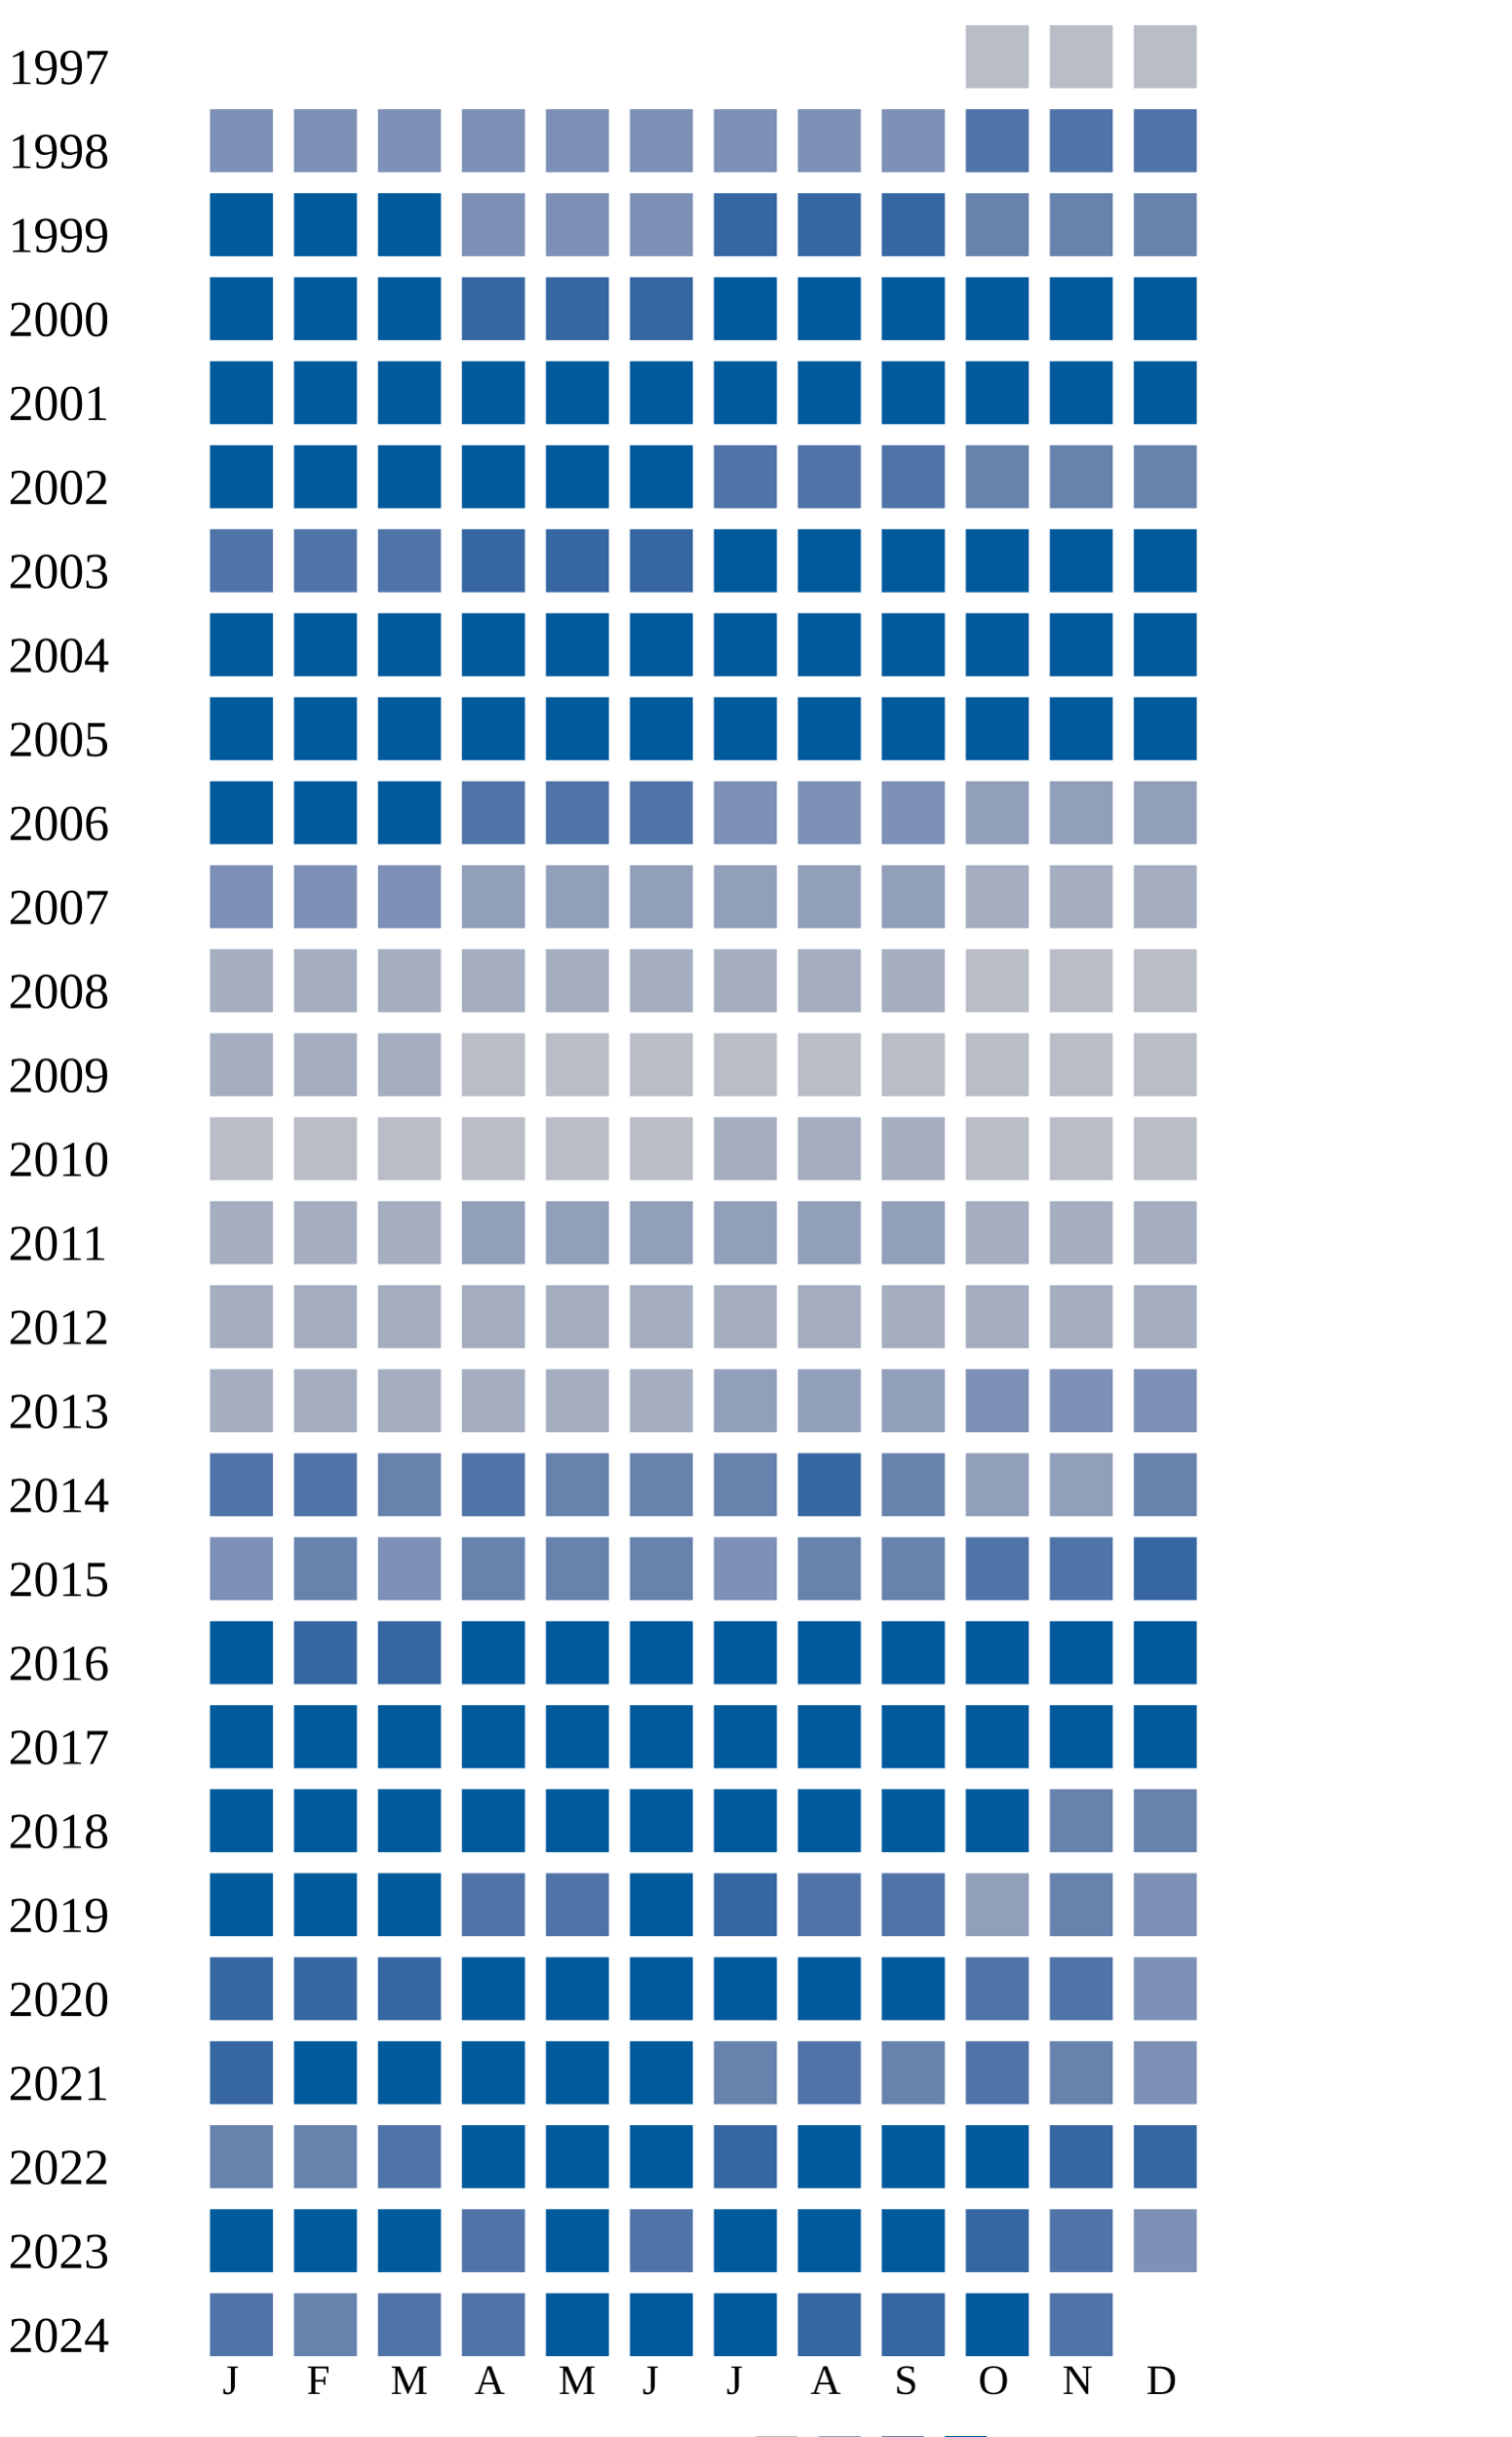
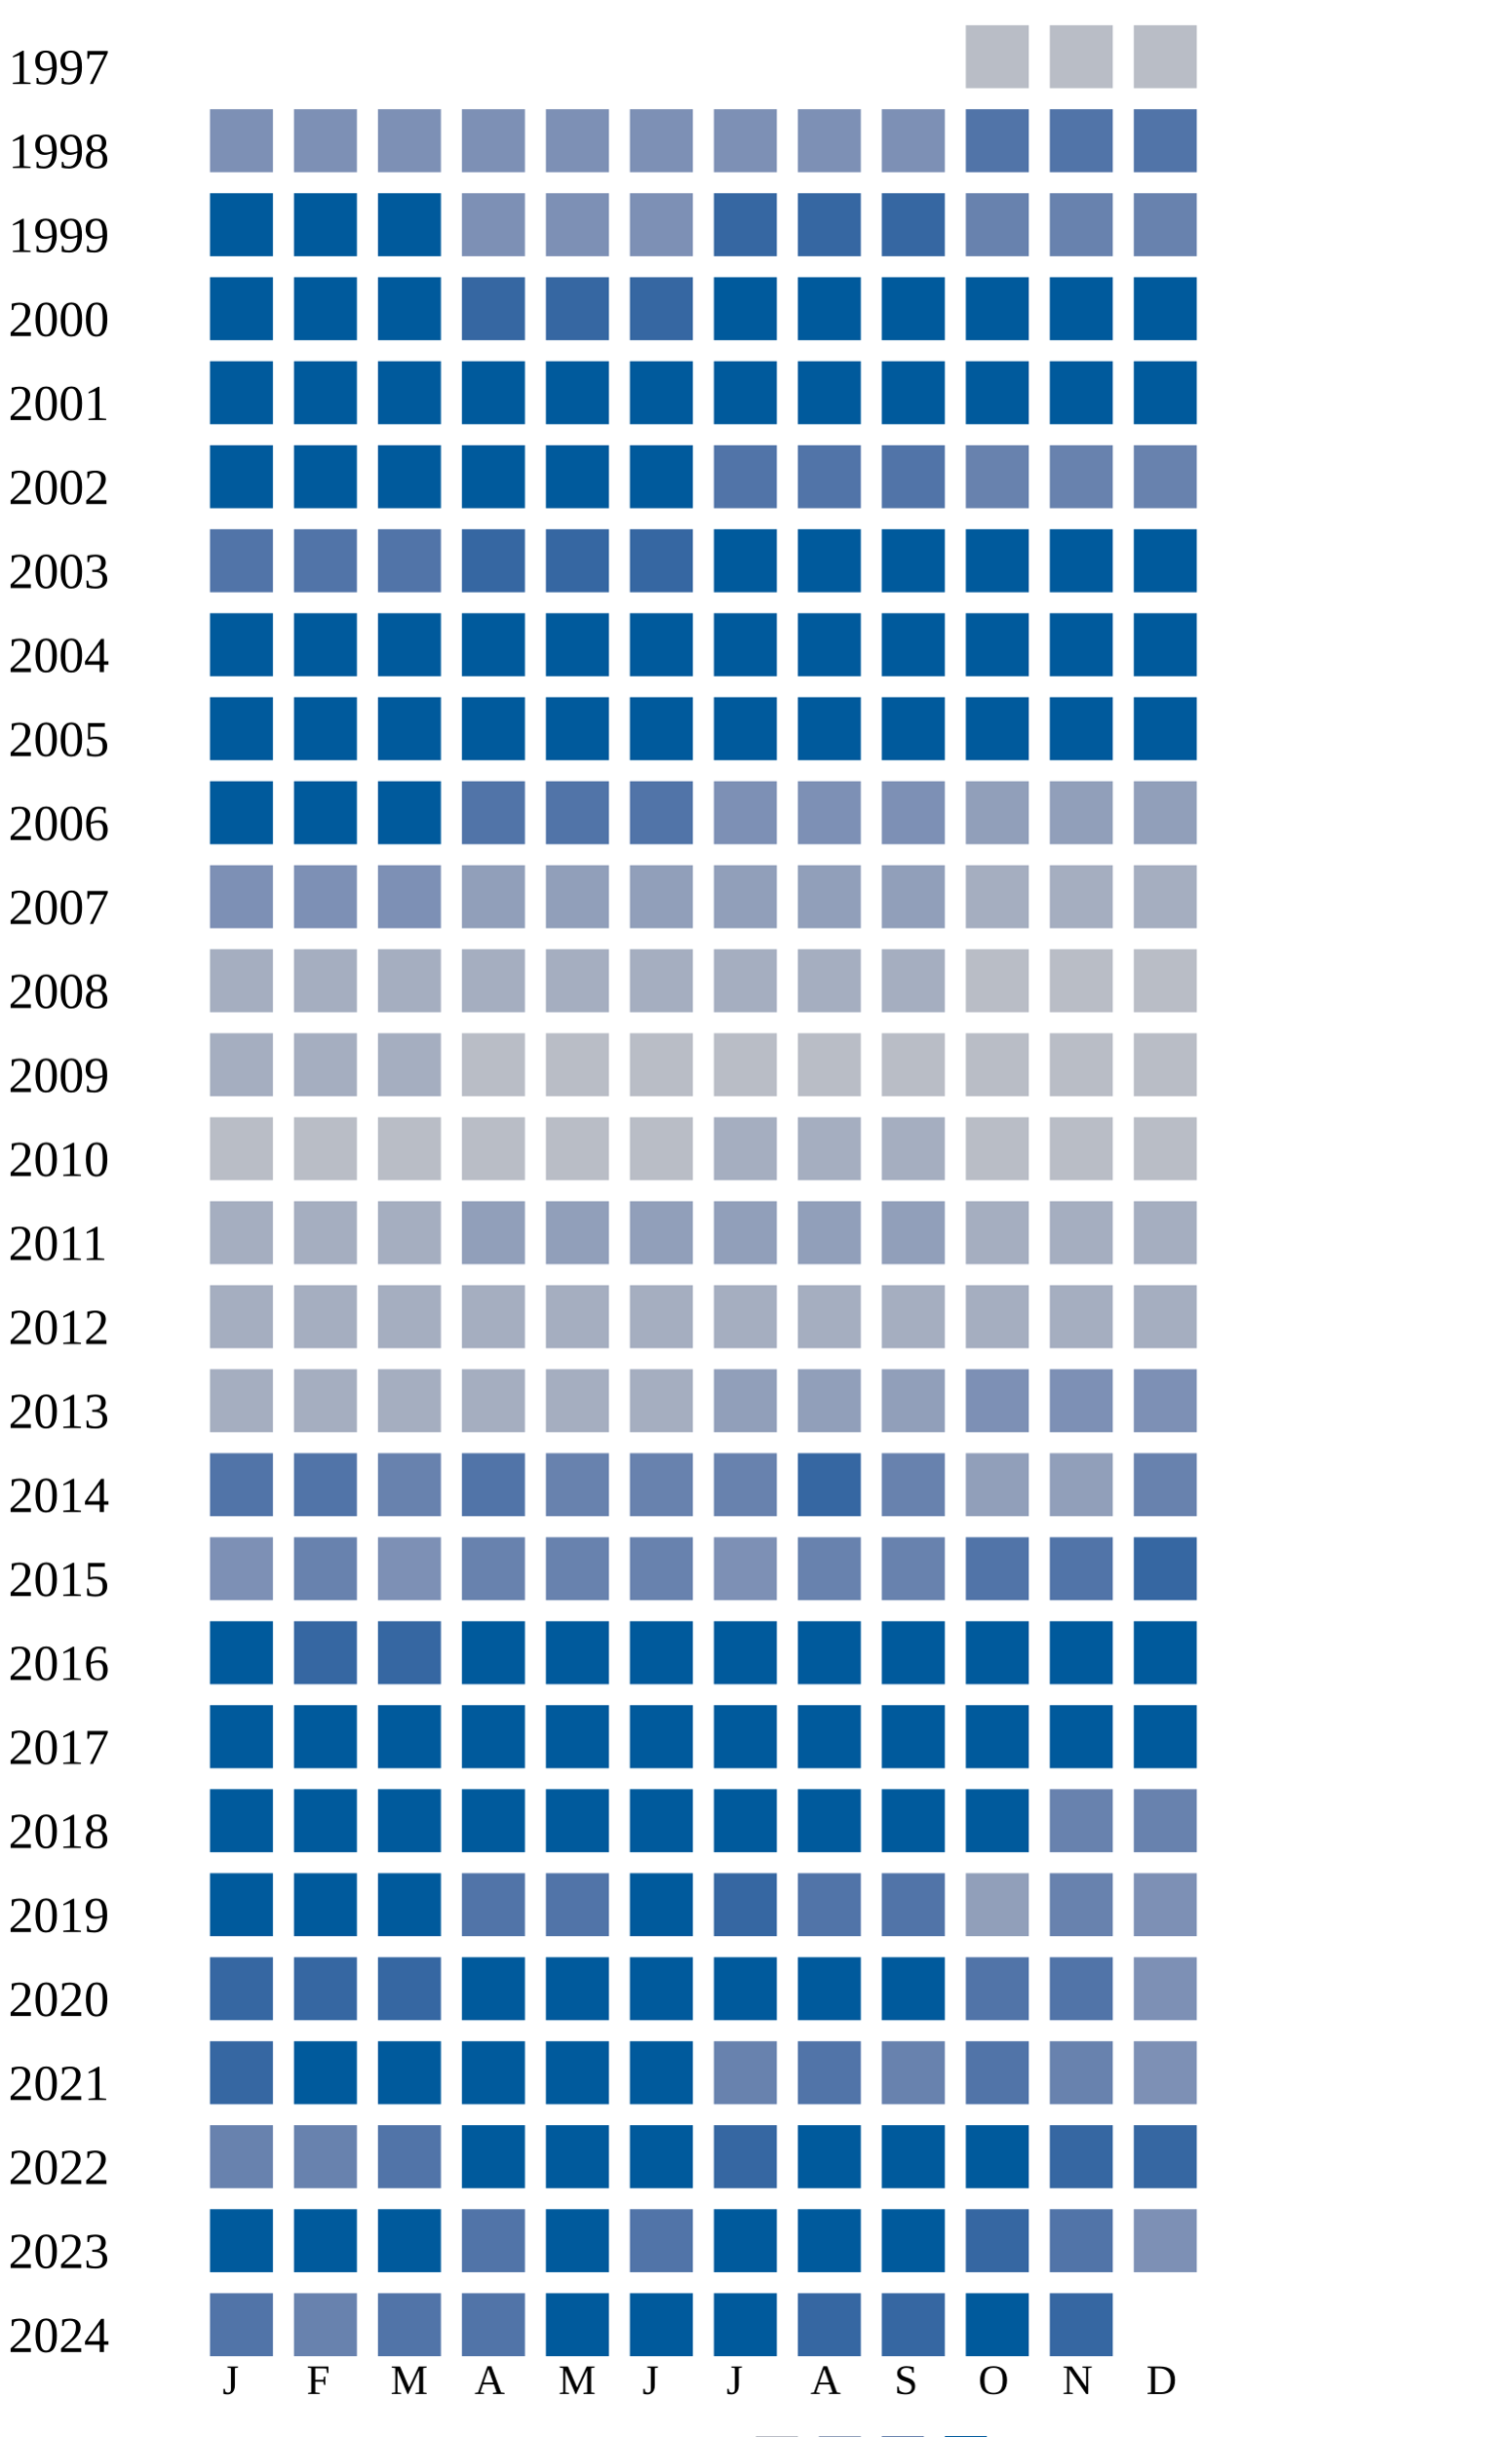
<svg xmlns="http://www.w3.org/2000/svg" width="360" height="580">
  <g transform="translate(0 0)">
    <text x="2" y="20">1997</text>
    <rect x="230" y="6" width="15" height="15" fill="#b9bdc6" />
    <rect x="250" y="6" width="15" height="15" fill="#b9bdc6" />
    <rect x="270" y="6" width="15" height="15" fill="#b9bdc6" />
  </g>
  <g transform="translate(0 20)">
    <text x="2" y="20">1998</text>
    <rect x="50" y="6" width="15" height="15" fill="#7d90b5" />
    <rect x="70" y="6" width="15" height="15" fill="#7d90b5" />
    <rect x="90" y="6" width="15" height="15" fill="#7d90b5" />
    <rect x="110" y="6" width="15" height="15" fill="#7d90b5" />
    <rect x="130" y="6" width="15" height="15" fill="#7d90b5" />
    <rect x="150" y="6" width="15" height="15" fill="#7d90b5" />
    <rect x="170" y="6" width="15" height="15" fill="#7d90b5" />
    <rect x="190" y="6" width="15" height="15" fill="#7d90b5" />
    <rect x="210" y="6" width="15" height="15" fill="#7d90b5" />
    <rect x="230" y="6" width="15" height="15" fill="#5174a8" />
    <rect x="250" y="6" width="15" height="15" fill="#5174a8" />
    <rect x="270" y="6" width="15" height="15" fill="#5174a8" />
  </g>
  <g transform="translate(0 40)">
    <text x="2" y="20">1999</text>
    <rect x="50" y="6" width="15" height="15" fill="#005a9c" />
    <rect x="70" y="6" width="15" height="15" fill="#005a9c" />
    <rect x="90" y="6" width="15" height="15" fill="#005a9c" />
    <rect x="110" y="6" width="15" height="15" fill="#7d90b5" />
    <rect x="130" y="6" width="15" height="15" fill="#7d90b5" />
    <rect x="150" y="6" width="15" height="15" fill="#7d90b5" />
    <rect x="170" y="6" width="15" height="15" fill="#3667a2" />
    <rect x="190" y="6" width="15" height="15" fill="#3667a2" />
    <rect x="210" y="6" width="15" height="15" fill="#3667a2" />
    <rect x="230" y="6" width="15" height="15" fill="#6882ae" />
    <rect x="250" y="6" width="15" height="15" fill="#6882ae" />
    <rect x="270" y="6" width="15" height="15" fill="#6882ae" />
  </g>
  <g transform="translate(0 60)">
    <text x="2" y="20">2000</text>
    <rect x="50" y="6" width="15" height="15" fill="#005a9c" />
    <rect x="70" y="6" width="15" height="15" fill="#005a9c" />
    <rect x="90" y="6" width="15" height="15" fill="#005a9c" />
    <rect x="110" y="6" width="15" height="15" fill="#3667a2" />
    <rect x="130" y="6" width="15" height="15" fill="#3667a2" />
    <rect x="150" y="6" width="15" height="15" fill="#3667a2" />
    <rect x="170" y="6" width="15" height="15" fill="#005a9c" />
    <rect x="190" y="6" width="15" height="15" fill="#005a9c" />
    <rect x="210" y="6" width="15" height="15" fill="#005a9c" />
    <rect x="230" y="6" width="15" height="15" fill="#005a9c" />
    <rect x="250" y="6" width="15" height="15" fill="#005a9c" />
    <rect x="270" y="6" width="15" height="15" fill="#005a9c" />
  </g>
  <g transform="translate(0 80)">
    <text x="2" y="20">2001</text>
    <rect x="50" y="6" width="15" height="15" fill="#005a9c" />
    <rect x="70" y="6" width="15" height="15" fill="#005a9c" />
    <rect x="90" y="6" width="15" height="15" fill="#005a9c" />
    <rect x="110" y="6" width="15" height="15" fill="#005a9c" />
    <rect x="130" y="6" width="15" height="15" fill="#005a9c" />
    <rect x="150" y="6" width="15" height="15" fill="#005a9c" />
    <rect x="170" y="6" width="15" height="15" fill="#005a9c" />
    <rect x="190" y="6" width="15" height="15" fill="#005a9c" />
    <rect x="210" y="6" width="15" height="15" fill="#005a9c" />
    <rect x="230" y="6" width="15" height="15" fill="#005a9c" />
    <rect x="250" y="6" width="15" height="15" fill="#005a9c" />
    <rect x="270" y="6" width="15" height="15" fill="#005a9c" />
  </g>
  <g transform="translate(0 100)">
    <text x="2" y="20">2002</text>
    <rect x="50" y="6" width="15" height="15" fill="#005a9c" />
    <rect x="70" y="6" width="15" height="15" fill="#005a9c" />
    <rect x="90" y="6" width="15" height="15" fill="#005a9c" />
    <rect x="110" y="6" width="15" height="15" fill="#005a9c" />
    <rect x="130" y="6" width="15" height="15" fill="#005a9c" />
    <rect x="150" y="6" width="15" height="15" fill="#005a9c" />
    <rect x="170" y="6" width="15" height="15" fill="#5174a8" />
    <rect x="190" y="6" width="15" height="15" fill="#5174a8" />
    <rect x="210" y="6" width="15" height="15" fill="#5174a8" />
    <rect x="230" y="6" width="15" height="15" fill="#6882ae" />
    <rect x="250" y="6" width="15" height="15" fill="#6882ae" />
    <rect x="270" y="6" width="15" height="15" fill="#6882ae" />
  </g>
  <g transform="translate(0 120)">
    <text x="2" y="20">2003</text>
    <rect x="50" y="6" width="15" height="15" fill="#5174a8" />
    <rect x="70" y="6" width="15" height="15" fill="#5174a8" />
    <rect x="90" y="6" width="15" height="15" fill="#5174a8" />
    <rect x="110" y="6" width="15" height="15" fill="#3667a2" />
    <rect x="130" y="6" width="15" height="15" fill="#3667a2" />
    <rect x="150" y="6" width="15" height="15" fill="#3667a2" />
    <rect x="170" y="6" width="15" height="15" fill="#005a9c" />
    <rect x="190" y="6" width="15" height="15" fill="#005a9c" />
    <rect x="210" y="6" width="15" height="15" fill="#005a9c" />
    <rect x="230" y="6" width="15" height="15" fill="#005a9c" />
    <rect x="250" y="6" width="15" height="15" fill="#005a9c" />
    <rect x="270" y="6" width="15" height="15" fill="#005a9c" />
  </g>
  <g transform="translate(0 140)">
    <text x="2" y="20">2004</text>
    <rect x="50" y="6" width="15" height="15" fill="#005a9c" />
    <rect x="70" y="6" width="15" height="15" fill="#005a9c" />
    <rect x="90" y="6" width="15" height="15" fill="#005a9c" />
    <rect x="110" y="6" width="15" height="15" fill="#005a9c" />
    <rect x="130" y="6" width="15" height="15" fill="#005a9c" />
    <rect x="150" y="6" width="15" height="15" fill="#005a9c" />
    <rect x="170" y="6" width="15" height="15" fill="#005a9c" />
    <rect x="190" y="6" width="15" height="15" fill="#005a9c" />
    <rect x="210" y="6" width="15" height="15" fill="#005a9c" />
    <rect x="230" y="6" width="15" height="15" fill="#005a9c" />
    <rect x="250" y="6" width="15" height="15" fill="#005a9c" />
    <rect x="270" y="6" width="15" height="15" fill="#005a9c" />
  </g>
  <g transform="translate(0 160)">
    <text x="2" y="20">2005</text>
    <rect x="50" y="6" width="15" height="15" fill="#005a9c" />
    <rect x="70" y="6" width="15" height="15" fill="#005a9c" />
    <rect x="90" y="6" width="15" height="15" fill="#005a9c" />
    <rect x="110" y="6" width="15" height="15" fill="#005a9c" />
    <rect x="130" y="6" width="15" height="15" fill="#005a9c" />
    <rect x="150" y="6" width="15" height="15" fill="#005a9c" />
    <rect x="170" y="6" width="15" height="15" fill="#005a9c" />
    <rect x="190" y="6" width="15" height="15" fill="#005a9c" />
    <rect x="210" y="6" width="15" height="15" fill="#005a9c" />
    <rect x="230" y="6" width="15" height="15" fill="#005a9c" />
    <rect x="250" y="6" width="15" height="15" fill="#005a9c" />
    <rect x="270" y="6" width="15" height="15" fill="#005a9c" />
  </g>
  <g transform="translate(0 180)">
    <text x="2" y="20">2006</text>
    <rect x="50" y="6" width="15" height="15" fill="#005a9c" />
    <rect x="70" y="6" width="15" height="15" fill="#005a9c" />
    <rect x="90" y="6" width="15" height="15" fill="#005a9c" />
    <rect x="110" y="6" width="15" height="15" fill="#5174a8" />
    <rect x="130" y="6" width="15" height="15" fill="#5174a8" />
    <rect x="150" y="6" width="15" height="15" fill="#5174a8" />
    <rect x="170" y="6" width="15" height="15" fill="#7d90b5" />
    <rect x="190" y="6" width="15" height="15" fill="#7d90b5" />
    <rect x="210" y="6" width="15" height="15" fill="#7d90b5" />
    <rect x="230" y="6" width="15" height="15" fill="#919fba" />
    <rect x="250" y="6" width="15" height="15" fill="#919fba" />
    <rect x="270" y="6" width="15" height="15" fill="#919fba" />
  </g>
  <g transform="translate(0 200)">
    <text x="2" y="20">2007</text>
    <rect x="50" y="6" width="15" height="15" fill="#7d90b5" />
    <rect x="70" y="6" width="15" height="15" fill="#7d90b5" />
    <rect x="90" y="6" width="15" height="15" fill="#7d90b5" />
    <rect x="110" y="6" width="15" height="15" fill="#919fba" />
    <rect x="130" y="6" width="15" height="15" fill="#919fba" />
    <rect x="150" y="6" width="15" height="15" fill="#919fba" />
    <rect x="170" y="6" width="15" height="15" fill="#919fba" />
    <rect x="190" y="6" width="15" height="15" fill="#919fba" />
    <rect x="210" y="6" width="15" height="15" fill="#919fba" />
    <rect x="230" y="6" width="15" height="15" fill="#a5aec0" />
    <rect x="250" y="6" width="15" height="15" fill="#a5aec0" />
    <rect x="270" y="6" width="15" height="15" fill="#a5aec0" />
  </g>
  <g transform="translate(0 220)">
    <text x="2" y="20">2008</text>
    <rect x="50" y="6" width="15" height="15" fill="#a5aec0" />
    <rect x="70" y="6" width="15" height="15" fill="#a5aec0" />
    <rect x="90" y="6" width="15" height="15" fill="#a5aec0" />
    <rect x="110" y="6" width="15" height="15" fill="#a5aec0" />
    <rect x="130" y="6" width="15" height="15" fill="#a5aec0" />
    <rect x="150" y="6" width="15" height="15" fill="#a5aec0" />
    <rect x="170" y="6" width="15" height="15" fill="#a5aec0" />
    <rect x="190" y="6" width="15" height="15" fill="#a5aec0" />
    <rect x="210" y="6" width="15" height="15" fill="#a5aec0" />
    <rect x="230" y="6" width="15" height="15" fill="#b9bdc6" />
    <rect x="250" y="6" width="15" height="15" fill="#b9bdc6" />
    <rect x="270" y="6" width="15" height="15" fill="#b9bdc6" />
  </g>
  <g transform="translate(0 240)">
    <text x="2" y="20">2009</text>
    <rect x="50" y="6" width="15" height="15" fill="#a5aec0" />
    <rect x="70" y="6" width="15" height="15" fill="#a5aec0" />
    <rect x="90" y="6" width="15" height="15" fill="#a5aec0" />
    <rect x="110" y="6" width="15" height="15" fill="#b9bdc6" />
    <rect x="130" y="6" width="15" height="15" fill="#b9bdc6" />
    <rect x="150" y="6" width="15" height="15" fill="#b9bdc6" />
    <rect x="170" y="6" width="15" height="15" fill="#b9bdc6" />
    <rect x="190" y="6" width="15" height="15" fill="#b9bdc6" />
    <rect x="210" y="6" width="15" height="15" fill="#b9bdc6" />
    <rect x="230" y="6" width="15" height="15" fill="#b9bdc6" />
    <rect x="250" y="6" width="15" height="15" fill="#b9bdc6" />
    <rect x="270" y="6" width="15" height="15" fill="#b9bdc6" />
  </g>
  <g transform="translate(0 260)">
    <text x="2" y="20">2010</text>
    <rect x="50" y="6" width="15" height="15" fill="#b9bdc6" />
    <rect x="70" y="6" width="15" height="15" fill="#b9bdc6" />
    <rect x="90" y="6" width="15" height="15" fill="#b9bdc6" />
    <rect x="110" y="6" width="15" height="15" fill="#b9bdc6" />
    <rect x="130" y="6" width="15" height="15" fill="#b9bdc6" />
    <rect x="150" y="6" width="15" height="15" fill="#b9bdc6" />
    <rect x="170" y="6" width="15" height="15" fill="#a5aec0" />
    <rect x="190" y="6" width="15" height="15" fill="#a5aec0" />
    <rect x="210" y="6" width="15" height="15" fill="#a5aec0" />
    <rect x="230" y="6" width="15" height="15" fill="#b9bdc6" />
    <rect x="250" y="6" width="15" height="15" fill="#b9bdc6" />
    <rect x="270" y="6" width="15" height="15" fill="#b9bdc6" />
  </g>
  <g transform="translate(0 280)">
    <text x="2" y="20">2011</text>
    <rect x="50" y="6" width="15" height="15" fill="#a5aec0" />
    <rect x="70" y="6" width="15" height="15" fill="#a5aec0" />
    <rect x="90" y="6" width="15" height="15" fill="#a5aec0" />
    <rect x="110" y="6" width="15" height="15" fill="#919fba" />
    <rect x="130" y="6" width="15" height="15" fill="#919fba" />
    <rect x="150" y="6" width="15" height="15" fill="#919fba" />
    <rect x="170" y="6" width="15" height="15" fill="#919fba" />
    <rect x="190" y="6" width="15" height="15" fill="#919fba" />
    <rect x="210" y="6" width="15" height="15" fill="#919fba" />
    <rect x="230" y="6" width="15" height="15" fill="#a5aec0" />
    <rect x="250" y="6" width="15" height="15" fill="#a5aec0" />
    <rect x="270" y="6" width="15" height="15" fill="#a5aec0" />
  </g>
  <g transform="translate(0 300)">
    <text x="2" y="20">2012</text>
    <rect x="50" y="6" width="15" height="15" fill="#a5aec0" />
    <rect x="70" y="6" width="15" height="15" fill="#a5aec0" />
    <rect x="90" y="6" width="15" height="15" fill="#a5aec0" />
    <rect x="110" y="6" width="15" height="15" fill="#a5aec0" />
    <rect x="130" y="6" width="15" height="15" fill="#a5aec0" />
    <rect x="150" y="6" width="15" height="15" fill="#a5aec0" />
    <rect x="170" y="6" width="15" height="15" fill="#a5aec0" />
    <rect x="190" y="6" width="15" height="15" fill="#a5aec0" />
    <rect x="210" y="6" width="15" height="15" fill="#a5aec0" />
    <rect x="230" y="6" width="15" height="15" fill="#a5aec0" />
    <rect x="250" y="6" width="15" height="15" fill="#a5aec0" />
    <rect x="270" y="6" width="15" height="15" fill="#a5aec0" />
  </g>
  <g transform="translate(0 320)">
    <text x="2" y="20">2013</text>
    <rect x="50" y="6" width="15" height="15" fill="#a5aec0" />
    <rect x="70" y="6" width="15" height="15" fill="#a5aec0" />
    <rect x="90" y="6" width="15" height="15" fill="#a5aec0" />
    <rect x="110" y="6" width="15" height="15" fill="#a5aec0" />
    <rect x="130" y="6" width="15" height="15" fill="#a5aec0" />
    <rect x="150" y="6" width="15" height="15" fill="#a5aec0" />
    <rect x="170" y="6" width="15" height="15" fill="#919fba" />
    <rect x="190" y="6" width="15" height="15" fill="#919fba" />
    <rect x="210" y="6" width="15" height="15" fill="#919fba" />
    <rect x="230" y="6" width="15" height="15" fill="#7d90b5" />
    <rect x="250" y="6" width="15" height="15" fill="#7d90b5" />
    <rect x="270" y="6" width="15" height="15" fill="#7d90b5" />
  </g>
  <g transform="translate(0 340)">
    <text x="2" y="20">2014</text>
    <rect x="50" y="6" width="15" height="15" fill="#5174a8" />
    <rect x="70" y="6" width="15" height="15" fill="#5174a8" />
    <rect x="90" y="6" width="15" height="15" fill="#6882ae" />
    <rect x="110" y="6" width="15" height="15" fill="#5174a8" />
    <rect x="130" y="6" width="15" height="15" fill="#6882ae" />
    <rect x="150" y="6" width="15" height="15" fill="#6882ae" />
    <rect x="170" y="6" width="15" height="15" fill="#6882ae" />
    <rect x="190" y="6" width="15" height="15" fill="#3667a2" />
    <rect x="210" y="6" width="15" height="15" fill="#6882ae" />
    <rect x="230" y="6" width="15" height="15" fill="#919fba" />
    <rect x="250" y="6" width="15" height="15" fill="#919fba" />
    <rect x="270" y="6" width="15" height="15" fill="#6882ae" />
  </g>
  <g transform="translate(0 360)">
    <text x="2" y="20">2015</text>
    <rect x="50" y="6" width="15" height="15" fill="#7d90b5" />
    <rect x="70" y="6" width="15" height="15" fill="#6882ae" />
    <rect x="90" y="6" width="15" height="15" fill="#7d90b5" />
    <rect x="110" y="6" width="15" height="15" fill="#6882ae" />
    <rect x="130" y="6" width="15" height="15" fill="#6882ae" />
    <rect x="150" y="6" width="15" height="15" fill="#6882ae" />
    <rect x="170" y="6" width="15" height="15" fill="#7d90b5" />
    <rect x="190" y="6" width="15" height="15" fill="#6882ae" />
    <rect x="210" y="6" width="15" height="15" fill="#6882ae" />
    <rect x="230" y="6" width="15" height="15" fill="#5174a8" />
    <rect x="250" y="6" width="15" height="15" fill="#5174a8" />
    <rect x="270" y="6" width="15" height="15" fill="#3667a2" />
  </g>
  <g transform="translate(0 380)">
    <text x="2" y="20">2016</text>
    <rect x="50" y="6" width="15" height="15" fill="#005a9c" />
    <rect x="70" y="6" width="15" height="15" fill="#3667a2" />
    <rect x="90" y="6" width="15" height="15" fill="#3667a2" />
    <rect x="110" y="6" width="15" height="15" fill="#005a9c" />
    <rect x="130" y="6" width="15" height="15" fill="#005a9c" />
    <rect x="150" y="6" width="15" height="15" fill="#005a9c" />
    <rect x="170" y="6" width="15" height="15" fill="#005a9c" />
    <rect x="190" y="6" width="15" height="15" fill="#005a9c" />
    <rect x="210" y="6" width="15" height="15" fill="#005a9c" />
    <rect x="230" y="6" width="15" height="15" fill="#005a9c" />
    <rect x="250" y="6" width="15" height="15" fill="#005a9c" />
    <rect x="270" y="6" width="15" height="15" fill="#005a9c" />
  </g>
  <g transform="translate(0 400)">
    <text x="2" y="20">2017</text>
    <rect x="50" y="6" width="15" height="15" fill="#005a9c" />
    <rect x="70" y="6" width="15" height="15" fill="#005a9c" />
    <rect x="90" y="6" width="15" height="15" fill="#005a9c" />
    <rect x="110" y="6" width="15" height="15" fill="#005a9c" />
    <rect x="130" y="6" width="15" height="15" fill="#005a9c" />
    <rect x="150" y="6" width="15" height="15" fill="#005a9c" />
    <rect x="170" y="6" width="15" height="15" fill="#005a9c" />
    <rect x="190" y="6" width="15" height="15" fill="#005a9c" />
    <rect x="210" y="6" width="15" height="15" fill="#005a9c" />
    <rect x="230" y="6" width="15" height="15" fill="#005a9c" />
    <rect x="250" y="6" width="15" height="15" fill="#005a9c" />
    <rect x="270" y="6" width="15" height="15" fill="#005a9c" />
  </g>
  <g transform="translate(0 420)">
    <text x="2" y="20">2018</text>
    <rect x="50" y="6" width="15" height="15" fill="#005a9c" />
    <rect x="70" y="6" width="15" height="15" fill="#005a9c" />
    <rect x="90" y="6" width="15" height="15" fill="#005a9c" />
    <rect x="110" y="6" width="15" height="15" fill="#005a9c" />
    <rect x="130" y="6" width="15" height="15" fill="#005a9c" />
    <rect x="150" y="6" width="15" height="15" fill="#005a9c" />
    <rect x="170" y="6" width="15" height="15" fill="#005a9c" />
    <rect x="190" y="6" width="15" height="15" fill="#005a9c" />
    <rect x="210" y="6" width="15" height="15" fill="#005a9c" />
    <rect x="230" y="6" width="15" height="15" fill="#005a9c" />
    <rect x="250" y="6" width="15" height="15" fill="#6882ae" />
    <rect x="270" y="6" width="15" height="15" fill="#6882ae" />
  </g>
  <g transform="translate(0 440)">
    <text x="2" y="20">2019</text>
    <rect x="50" y="6" width="15" height="15" fill="#005a9c" />
    <rect x="70" y="6" width="15" height="15" fill="#005a9c" />
    <rect x="90" y="6" width="15" height="15" fill="#005a9c" />
    <rect x="110" y="6" width="15" height="15" fill="#5174a8" />
    <rect x="130" y="6" width="15" height="15" fill="#5174a8" />
    <rect x="150" y="6" width="15" height="15" fill="#005a9c" />
    <rect x="170" y="6" width="15" height="15" fill="#3667a2" />
    <rect x="190" y="6" width="15" height="15" fill="#5174a8" />
    <rect x="210" y="6" width="15" height="15" fill="#5174a8" />
    <rect x="230" y="6" width="15" height="15" fill="#919fba" />
    <rect x="250" y="6" width="15" height="15" fill="#6882ae" />
    <rect x="270" y="6" width="15" height="15" fill="#7d90b5" />
  </g>
  <g transform="translate(0 460)">
    <text x="2" y="20">2020</text>
    <rect x="50" y="6" width="15" height="15" fill="#3667a2" />
    <rect x="70" y="6" width="15" height="15" fill="#3667a2" />
    <rect x="90" y="6" width="15" height="15" fill="#3667a2" />
    <rect x="110" y="6" width="15" height="15" fill="#005a9c" />
    <rect x="130" y="6" width="15" height="15" fill="#005a9c" />
    <rect x="150" y="6" width="15" height="15" fill="#005a9c" />
    <rect x="170" y="6" width="15" height="15" fill="#005a9c" />
    <rect x="190" y="6" width="15" height="15" fill="#005a9c" />
    <rect x="210" y="6" width="15" height="15" fill="#005a9c" />
    <rect x="230" y="6" width="15" height="15" fill="#5174a8" />
    <rect x="250" y="6" width="15" height="15" fill="#5174a8" />
    <rect x="270" y="6" width="15" height="15" fill="#7d90b5" />
  </g>
  <g transform="translate(0 480)">
    <text x="2" y="20">2021</text>
    <rect x="50" y="6" width="15" height="15" fill="#3667a2" />
    <rect x="70" y="6" width="15" height="15" fill="#005a9c" />
    <rect x="90" y="6" width="15" height="15" fill="#005a9c" />
    <rect x="110" y="6" width="15" height="15" fill="#005a9c" />
    <rect x="130" y="6" width="15" height="15" fill="#005a9c" />
    <rect x="150" y="6" width="15" height="15" fill="#005a9c" />
    <rect x="170" y="6" width="15" height="15" fill="#6882ae" />
    <rect x="190" y="6" width="15" height="15" fill="#5174a8" />
    <rect x="210" y="6" width="15" height="15" fill="#6882ae" />
    <rect x="230" y="6" width="15" height="15" fill="#5174a8" />
    <rect x="250" y="6" width="15" height="15" fill="#6882ae" />
    <rect x="270" y="6" width="15" height="15" fill="#7d90b5" />
  </g>
  <g transform="translate(0 500)">
    <text x="2" y="20">2022</text>
    <rect x="50" y="6" width="15" height="15" fill="#6882ae" />
    <rect x="70" y="6" width="15" height="15" fill="#6882ae" />
    <rect x="90" y="6" width="15" height="15" fill="#5174a8" />
    <rect x="110" y="6" width="15" height="15" fill="#005a9c" />
    <rect x="130" y="6" width="15" height="15" fill="#005a9c" />
    <rect x="150" y="6" width="15" height="15" fill="#005a9c" />
    <rect x="170" y="6" width="15" height="15" fill="#3667a2" />
    <rect x="190" y="6" width="15" height="15" fill="#005a9c" />
    <rect x="210" y="6" width="15" height="15" fill="#005a9c" />
    <rect x="230" y="6" width="15" height="15" fill="#005a9c" />
    <rect x="250" y="6" width="15" height="15" fill="#3667a2" />
    <rect x="270" y="6" width="15" height="15" fill="#3667a2" />
  </g>
  <g transform="translate(0 520)">
    <text x="2" y="20">2023</text>
    <rect x="50" y="6" width="15" height="15" fill="#005a9c" />
    <rect x="70" y="6" width="15" height="15" fill="#005a9c" />
    <rect x="90" y="6" width="15" height="15" fill="#005a9c" />
    <rect x="110" y="6" width="15" height="15" fill="#5174a8" />
    <rect x="130" y="6" width="15" height="15" fill="#005a9c" />
    <rect x="150" y="6" width="15" height="15" fill="#5174a8" />
    <rect x="170" y="6" width="15" height="15" fill="#005a9c" />
    <rect x="190" y="6" width="15" height="15" fill="#005a9c" />
    <rect x="210" y="6" width="15" height="15" fill="#005a9c" />
    <rect x="230" y="6" width="15" height="15" fill="#3667a2" />
    <rect x="250" y="6" width="15" height="15" fill="#5174a8" />
    <rect x="270" y="6" width="15" height="15" fill="#7d90b5" />
  </g>
  <g transform="translate(0 540)">
    <text x="2" y="20">2024</text>
    <rect x="50" y="6" width="15" height="15" fill="#5174a8" />
    <rect x="70" y="6" width="15" height="15" fill="#6882ae" />
    <rect x="90" y="6" width="15" height="15" fill="#5174a8" />
    <rect x="110" y="6" width="15" height="15" fill="#5174a8" />
    <rect x="130" y="6" width="15" height="15" fill="#005a9c" />
    <rect x="150" y="6" width="15" height="15" fill="#005a9c" />
    <rect x="170" y="6" width="15" height="15" fill="#005a9c" />
    <rect x="190" y="6" width="15" height="15" fill="#3667a2" />
    <rect x="210" y="6" width="15" height="15" fill="#3667a2" />
    <rect x="230" y="6" width="15" height="15" fill="#005a9c" />
-     <rect x="250" y="6" width="15" height="15" fill="#5174a8" />
+     <rect x="250" y="6" width="15" height="15" fill="#3667a2" />
  </g>
  <text style="font-size: 10px; text-align: center" x="53" y="570">J</text>
  <text style="font-size: 10px; text-align: center" x="73" y="570">F</text>
  <text style="font-size: 10px; text-align: center" x="93" y="570">M</text>
  <text style="font-size: 10px; text-align: center" x="113" y="570">A</text>
  <text style="font-size: 10px; text-align: center" x="133" y="570">M</text>
  <text style="font-size: 10px; text-align: center" x="153" y="570">J</text>
  <text style="font-size: 10px; text-align: center" x="173" y="570">J</text>
  <text style="font-size: 10px; text-align: center" x="193" y="570">A</text>
  <text style="font-size: 10px; text-align: center" x="213" y="570">S</text>
  <text style="font-size: 10px; text-align: center" x="233" y="570">O</text>
  <text style="font-size: 10px; text-align: center" x="253" y="570">N</text>
  <text style="font-size: 10px; text-align: center" x="273" y="570">D</text>
  <text style="font-size: 10px;" x="155" y="589">Less</text>
  <rect fill="#b9bdc6" width="10" height="10" x="180" y="580" />
  <rect fill="#919fba" width="10" height="10" x="195" y="580" />
  <rect fill="#6882ae" width="10" height="10" x="210" y="580" />
  <rect fill="#005a9c" width="10" height="10" x="225" y="580" />
  <text x="240" y="589" style="font-size: 10px;">More</text>
</svg>
